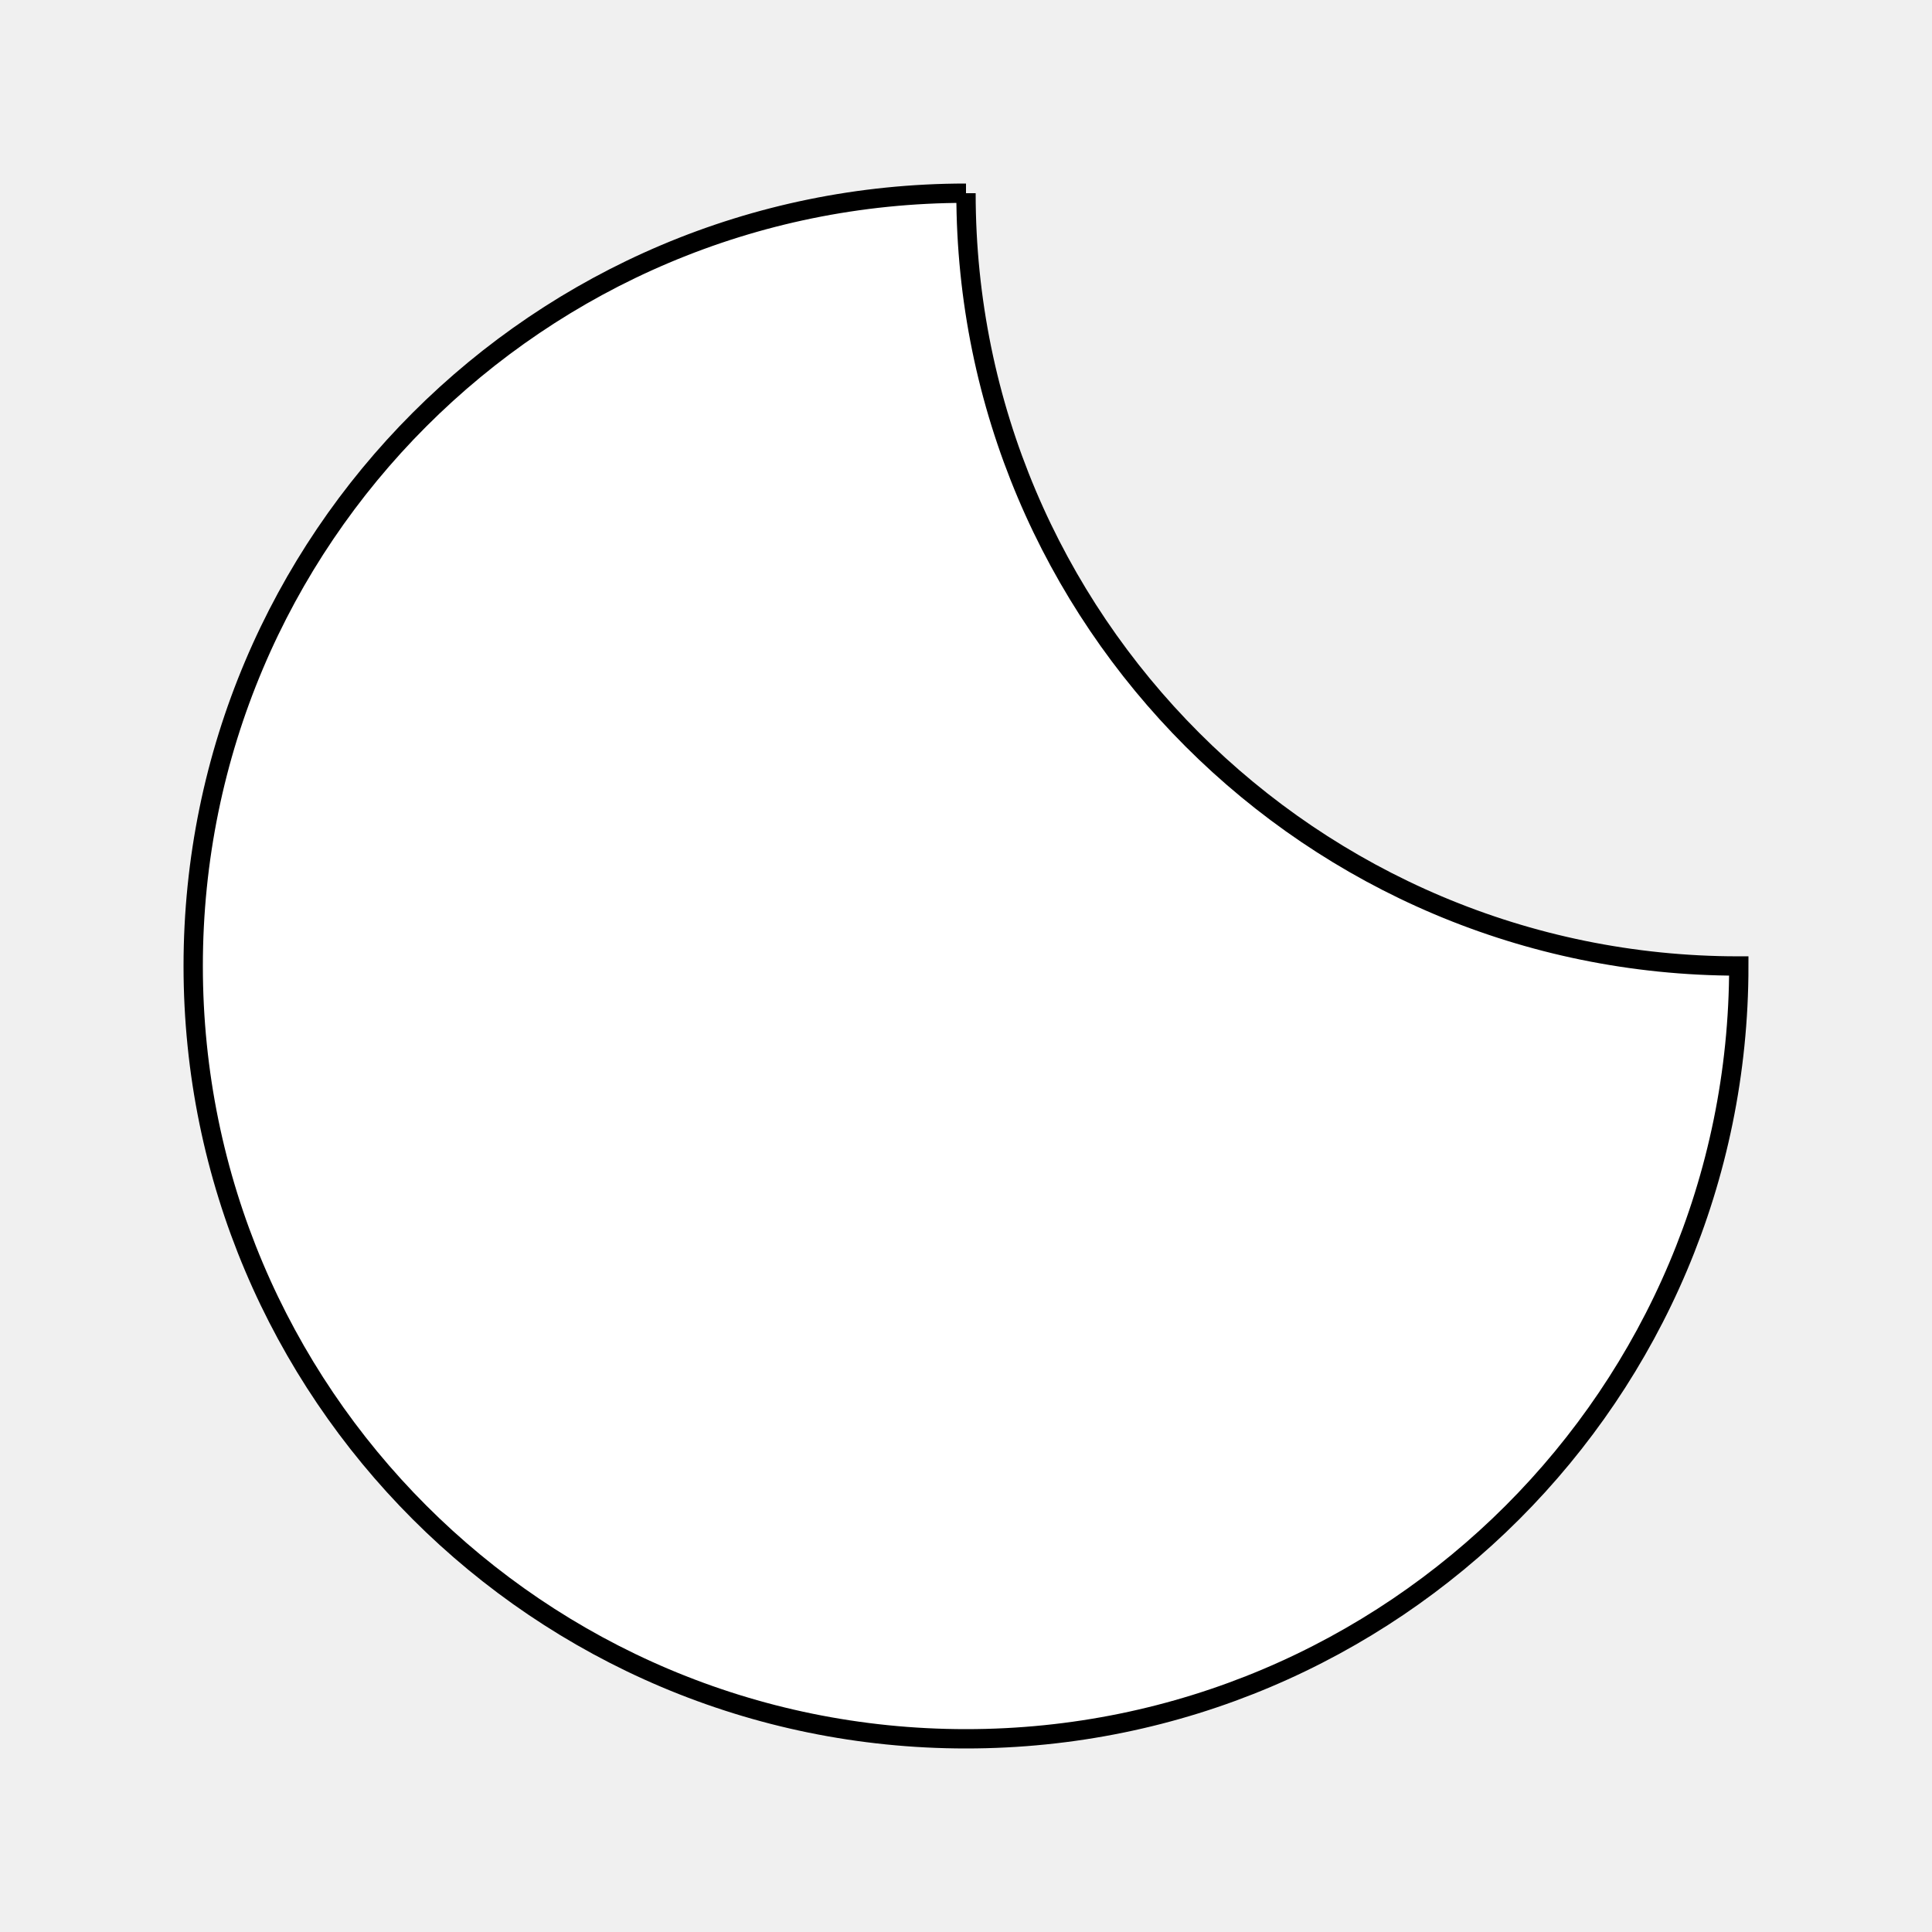
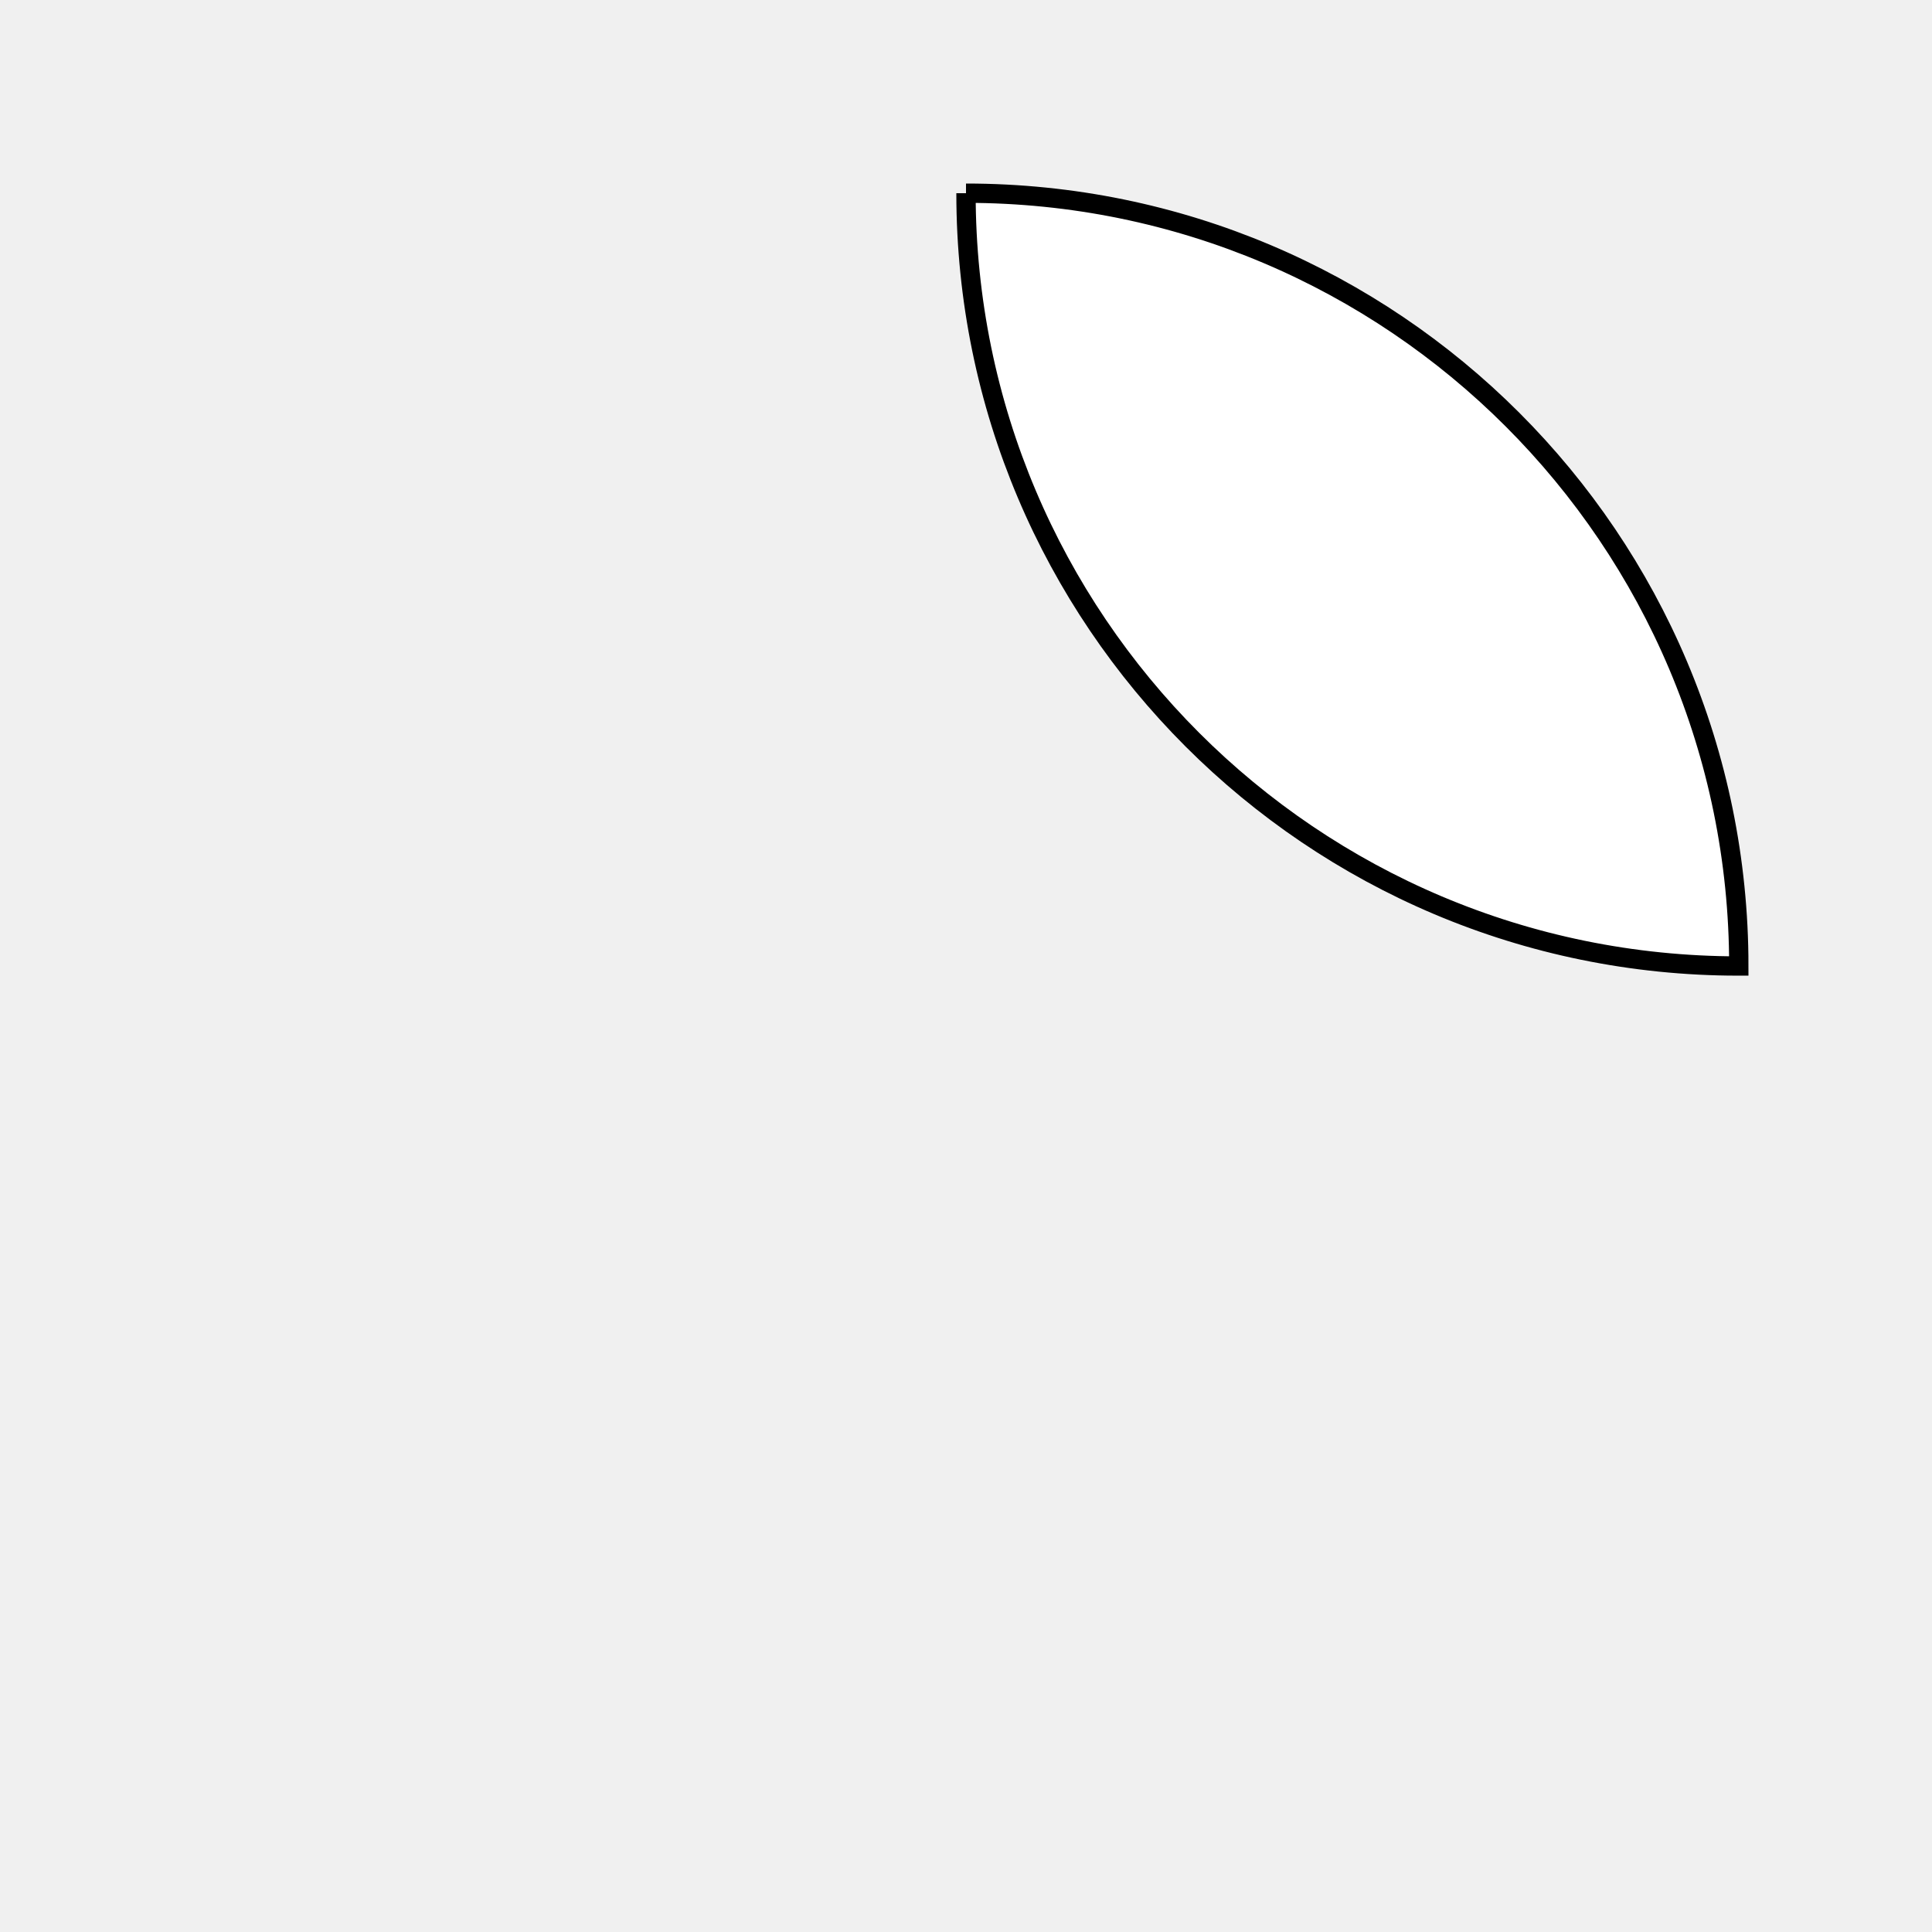
<svg xmlns="http://www.w3.org/2000/svg" viewBox="0 0 100 100" version="1.1" fill="white" stroke="black">
-   <path d="M 50,10 A 40,40 270 0,0 90,50 A 40,40 90 1,1 50,10" />
+   <path d="M 50,10 A 40,40 270 0,0 90,50 A 40,40 90 0,0 50,10" />
</svg>
